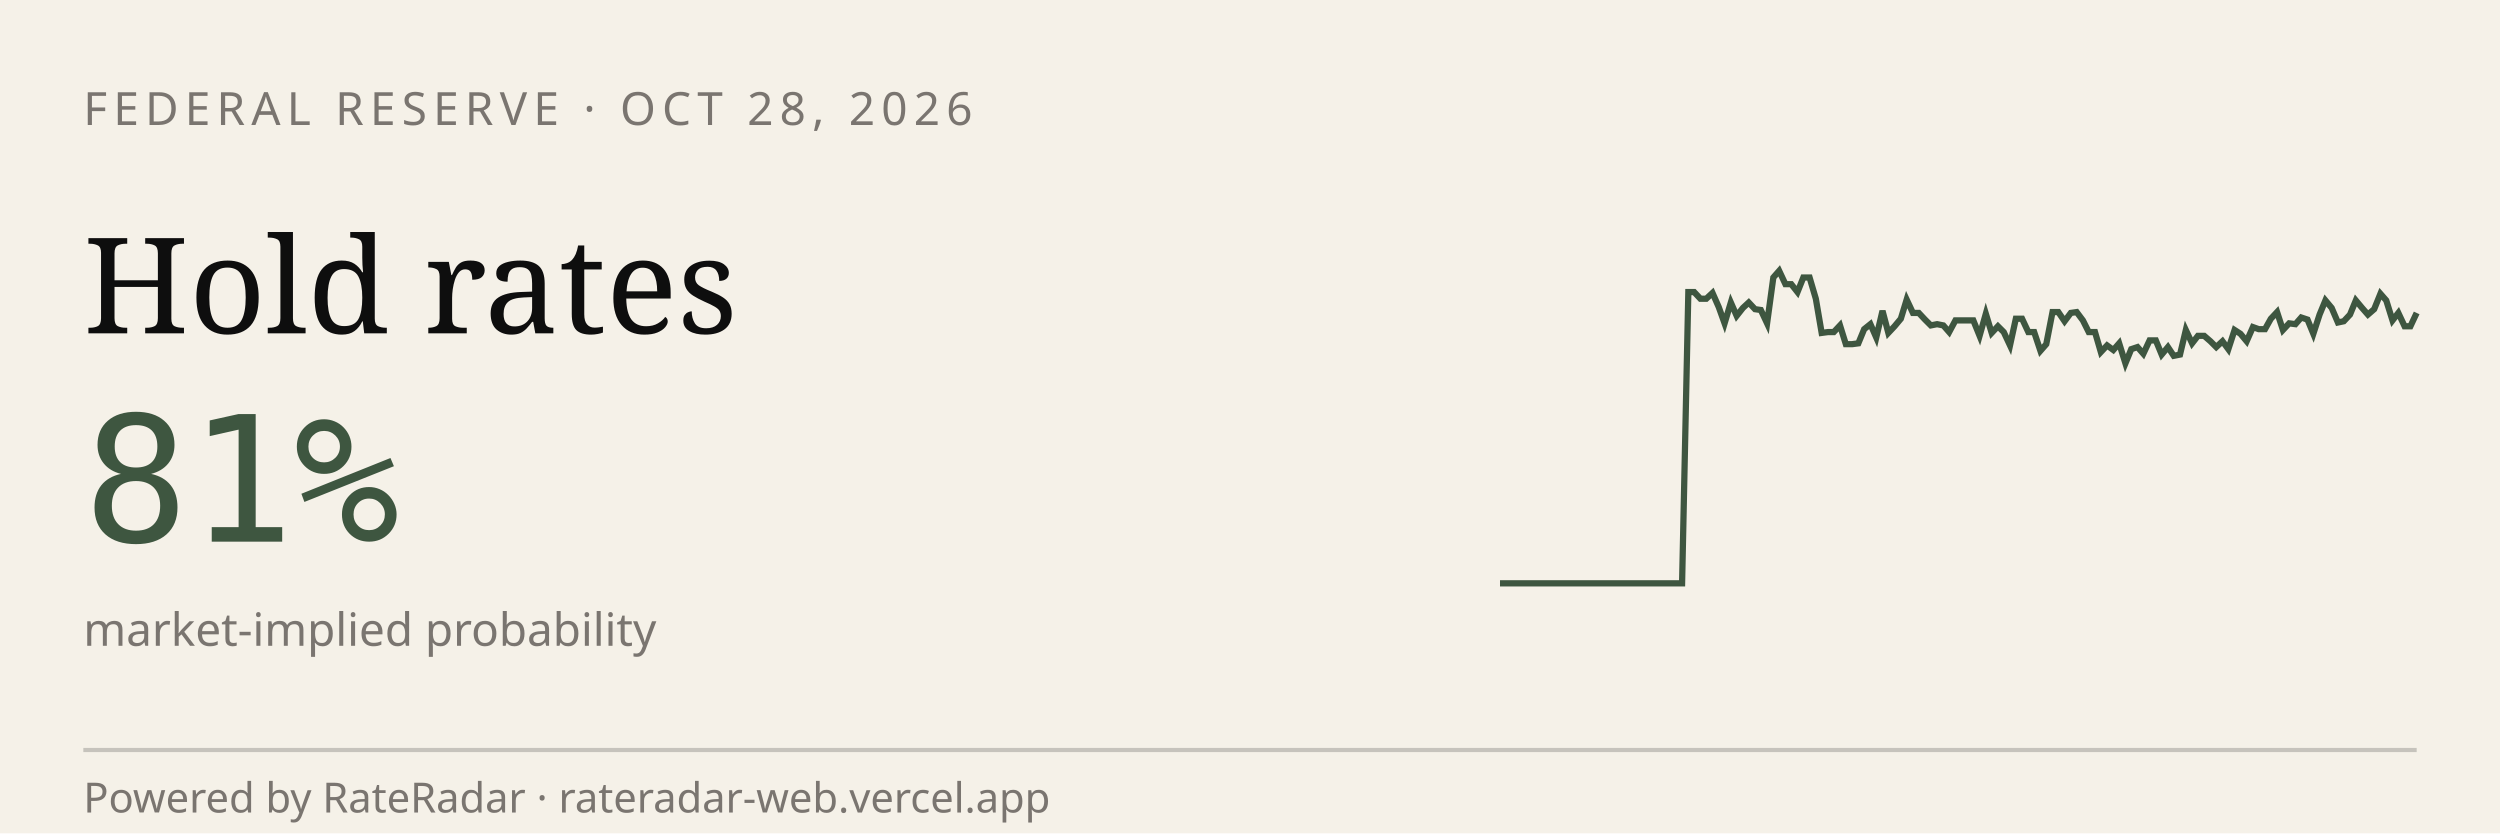
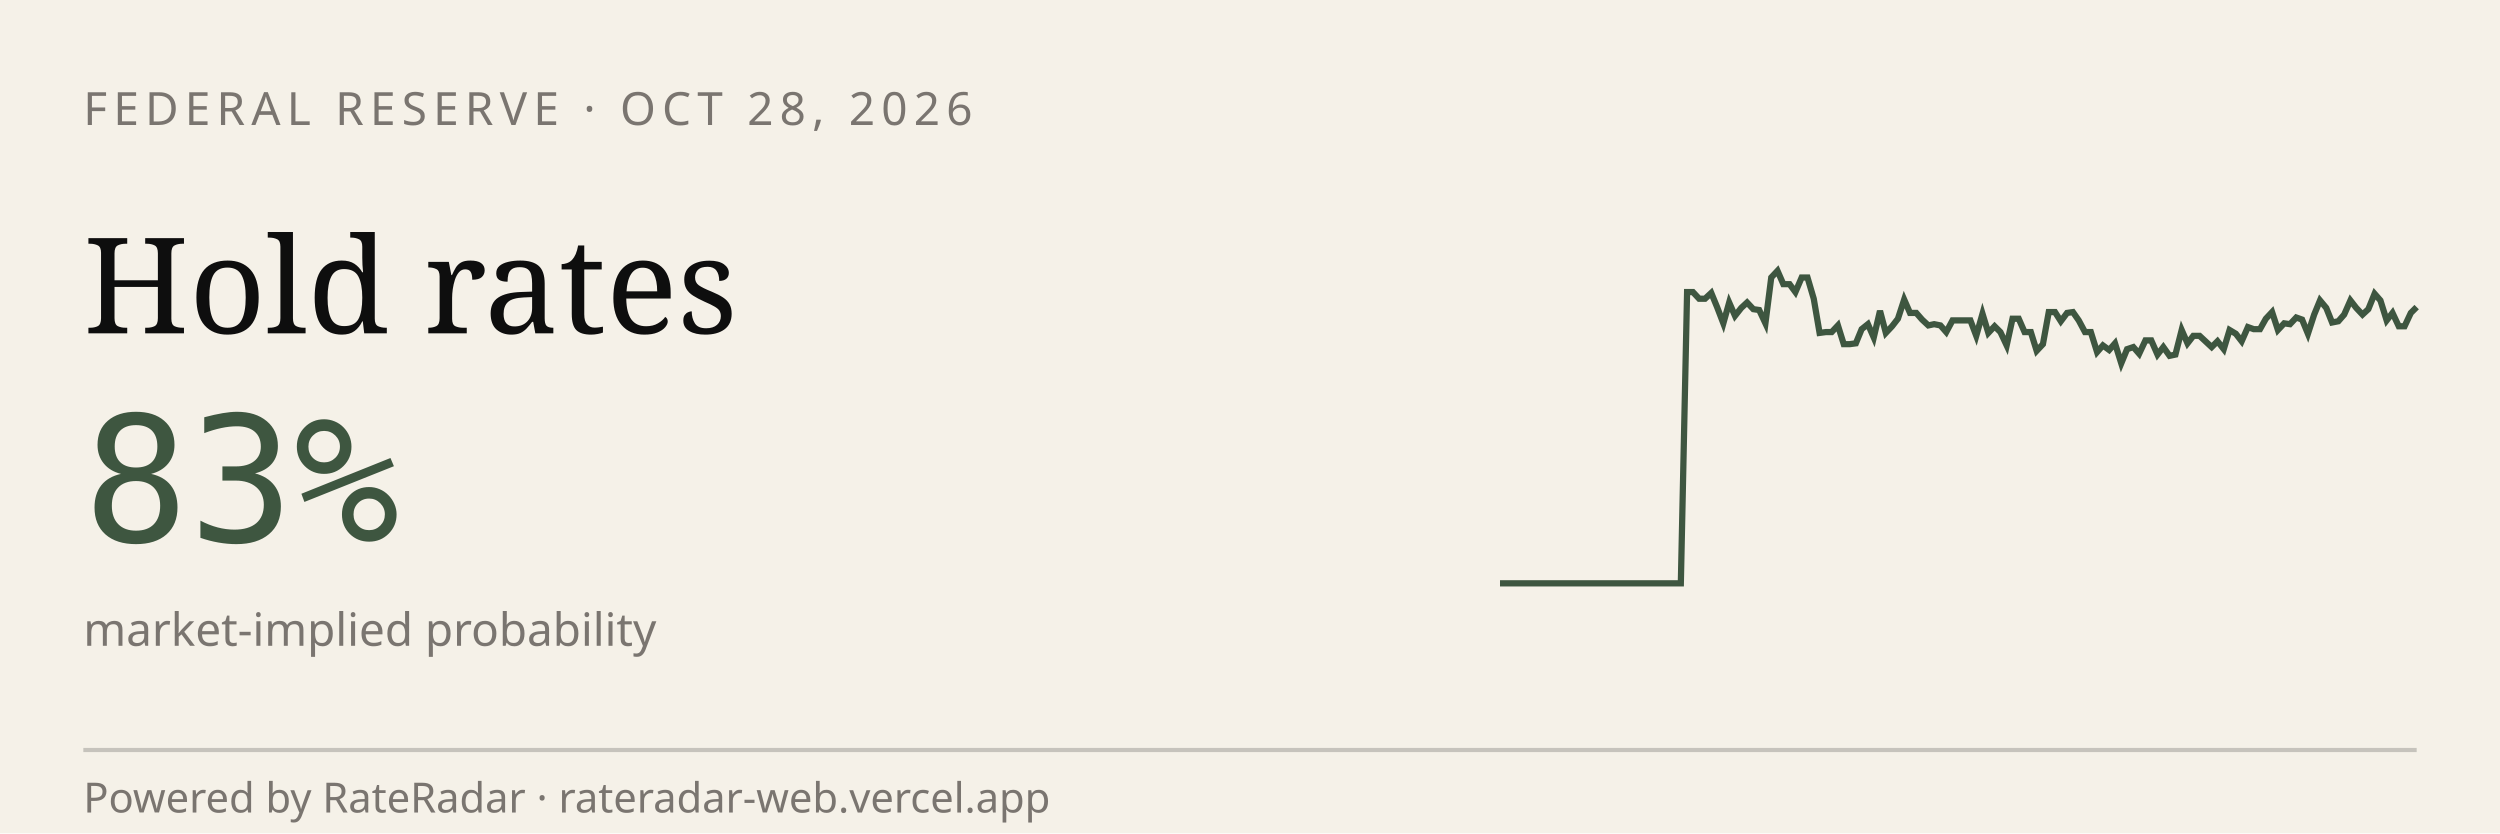
<svg xmlns="http://www.w3.org/2000/svg" viewBox="0 0 600 200" width="600" height="200" role="img" aria-label="RateRadar live odds for FED 2026-10-28">
  <rect width="600" height="200" fill="#F5F1E8" />
  <text x="20" y="30" font-family="sans-serif" font-size="11" letter-spacing="1.5" fill="#7A7570">FEDERAL RESERVE · OCT 28, 2026</text>
  <text x="20" y="80" font-family="Georgia, serif" font-size="32" fill="#0E0E0E">Hold rates</text>
-   <text x="20" y="130" font-family="monospace" font-size="42" fill="#3E5640">81%</text>
+   <text x="20" y="130" font-family="monospace" font-size="42" fill="#3E5640">83%</text>
  <text x="20" y="155" font-family="sans-serif" font-size="11" fill="#7A7570">market-implied probability</text>
-   <path d="M 360.0,140.0 L 361.5,140.0 L 362.9,140.0 L 364.4,140.0 L 365.8,140.0 L 367.3,140.0 L 368.7,140.0 L 370.2,140.0 L 371.7,140.0 L 373.1,140.0 L 374.6,140.0 L 376.0,140.0 L 377.5,140.0 L 378.9,140.0 L 380.4,140.0 L 381.9,140.0 L 383.3,140.0 L 384.8,140.0 L 386.2,140.0 L 387.7,140.0 L 389.1,140.0 L 390.6,140.0 L 392.1,140.0 L 393.5,140.0 L 395.0,140.0 L 396.4,140.0 L 397.9,140.0 L 399.3,140.0 L 400.8,140.0 L 402.3,140.0 L 403.7,140.0 L 405.2,70.1 L 406.6,70.1 L 408.1,71.7 L 409.5,71.7 L 411.0,70.3 L 412.5,73.7 L 413.9,77.6 L 415.4,72.6 L 416.8,75.8 L 418.3,73.9 L 419.7,72.6 L 421.2,74.2 L 422.6,74.4 L 424.1,77.6 L 425.6,66.6 L 427.0,65.0 L 428.5,68.2 L 429.9,68.2 L 431.4,70.1 L 432.8,66.6 L 434.3,66.6 L 435.8,71.7 L 437.2,79.9 L 438.7,79.7 L 440.1,79.7 L 441.6,78.1 L 443.0,82.6 L 444.5,82.6 L 446.0,82.4 L 447.4,79.0 L 448.9,77.8 L 450.3,81.0 L 451.8,74.6 L 453.2,79.9 L 454.7,78.3 L 456.2,76.5 L 457.6,71.9 L 459.1,75.1 L 460.5,75.1 L 462.0,76.7 L 463.4,78.1 L 464.9,77.8 L 466.4,78.1 L 467.8,79.7 L 469.3,76.9 L 470.7,76.9 L 472.2,76.9 L 473.6,76.9 L 475.1,80.6 L 476.6,75.3 L 478.0,79.9 L 479.5,78.3 L 480.9,79.7 L 482.4,82.9 L 483.8,76.5 L 485.3,76.5 L 486.8,79.7 L 488.2,79.7 L 489.7,84.2 L 491.1,82.6 L 492.6,74.9 L 494.0,74.9 L 495.5,77.1 L 497.0,75.1 L 498.4,74.9 L 499.9,76.9 L 501.3,79.7 L 502.8,79.7 L 504.2,84.5 L 505.7,82.9 L 507.2,84.0 L 508.6,82.4 L 510.1,87.2 L 511.5,83.8 L 513.0,83.3 L 514.4,84.9 L 515.9,81.7 L 517.4,81.7 L 518.8,85.1 L 520.3,83.3 L 521.7,85.4 L 523.2,85.1 L 524.6,79.2 L 526.1,82.4 L 527.5,80.6 L 529.0,80.6 L 530.5,81.9 L 531.9,83.3 L 533.4,81.9 L 534.8,83.8 L 536.3,79.2 L 537.7,80.1 L 539.2,81.9 L 540.7,78.5 L 542.1,79.0 L 543.6,79.0 L 545.0,76.5 L 546.5,74.9 L 547.9,79.2 L 549.4,77.6 L 550.9,77.8 L 552.3,76.2 L 553.8,76.7 L 555.2,80.1 L 556.7,75.5 L 558.1,72.1 L 559.6,73.9 L 561.1,77.4 L 562.5,77.1 L 564.0,75.5 L 565.4,72.1 L 566.9,73.9 L 568.3,75.5 L 569.8,74.2 L 571.3,70.5 L 572.7,72.1 L 574.2,76.9 L 575.6,75.1 L 577.1,78.3 L 578.5,78.3 L 580.0,75.1" stroke="#3E5640" stroke-width="1.5" fill="none" />
+   <path d="M 360.0,140.0 L 361.4,140.0 L 362.9,140.0 L 364.3,140.0 L 365.8,140.0 L 367.2,140.0 L 368.7,140.0 L 370.1,140.0 L 371.6,140.0 L 373.0,140.0 L 374.5,140.0 L 375.9,140.0 L 377.4,140.0 L 378.8,140.0 L 380.3,140.0 L 381.7,140.0 L 383.2,140.0 L 384.6,140.0 L 386.1,140.0 L 387.5,140.0 L 388.9,140.0 L 390.4,140.0 L 391.8,140.0 L 393.3,140.0 L 394.7,140.0 L 396.2,140.0 L 397.6,140.0 L 399.1,140.0 L 400.5,140.0 L 402.0,140.0 L 403.4,140.0 L 404.9,70.1 L 406.3,70.1 L 407.8,71.7 L 409.2,71.7 L 410.7,70.3 L 412.1,73.7 L 413.6,77.6 L 415.0,72.6 L 416.4,75.8 L 417.9,73.9 L 419.3,72.6 L 420.8,74.2 L 422.2,74.4 L 423.7,77.6 L 425.1,66.6 L 426.6,65.0 L 428.0,68.2 L 429.5,68.2 L 430.9,70.1 L 432.4,66.6 L 433.8,66.6 L 435.3,71.7 L 436.7,79.9 L 438.2,79.7 L 439.6,79.7 L 441.1,78.1 L 442.5,82.6 L 443.9,82.6 L 445.4,82.4 L 446.8,79.0 L 448.3,77.8 L 449.7,81.0 L 451.2,74.6 L 452.6,79.9 L 454.1,78.3 L 455.5,76.5 L 457.0,71.9 L 458.4,75.1 L 459.9,75.1 L 461.3,76.7 L 462.8,78.1 L 464.2,77.8 L 465.7,78.1 L 467.1,79.7 L 468.6,76.9 L 470.0,76.9 L 471.4,76.9 L 472.9,76.9 L 474.3,80.6 L 475.8,75.3 L 477.2,79.9 L 478.7,78.3 L 480.1,79.7 L 481.6,82.9 L 483.0,76.5 L 484.5,76.5 L 485.9,79.7 L 487.4,79.7 L 488.8,84.2 L 490.3,82.6 L 491.7,74.9 L 493.2,74.9 L 494.6,77.1 L 496.1,75.1 L 497.5,74.9 L 498.9,76.9 L 500.4,79.7 L 501.8,79.7 L 503.3,84.5 L 504.7,82.9 L 506.2,84.0 L 507.6,82.4 L 509.1,87.2 L 510.5,83.8 L 512.0,83.3 L 513.4,84.9 L 514.9,81.7 L 516.3,81.7 L 517.8,85.1 L 519.2,83.3 L 520.7,85.4 L 522.1,85.1 L 523.6,79.2 L 525.0,82.4 L 526.4,80.6 L 527.9,80.6 L 529.3,81.9 L 530.8,83.3 L 532.2,81.9 L 533.7,83.8 L 535.1,79.2 L 536.6,80.1 L 538.0,81.9 L 539.5,78.5 L 540.9,79.0 L 542.4,79.0 L 543.8,76.5 L 545.3,74.9 L 546.7,79.2 L 548.2,77.6 L 549.6,77.8 L 551.1,76.2 L 552.5,76.7 L 553.9,80.1 L 555.4,75.5 L 556.8,72.1 L 558.3,73.9 L 559.7,77.4 L 561.2,77.1 L 562.6,75.5 L 564.1,72.1 L 565.5,73.9 L 567.0,75.5 L 568.4,74.2 L 569.9,70.5 L 571.3,72.1 L 572.8,76.9 L 574.2,75.1 L 575.7,78.3 L 577.1,78.3 L 578.6,75.1 L 580.0,73.7" stroke="#3E5640" stroke-width="1.5" fill="none" />
  <line x1="20" y1="180" x2="580" y2="180" stroke="#0E0E0E33" />
  <text x="20" y="195" font-family="sans-serif" font-size="10" fill="#7A7570">Powered by RateRadar · rateradar-web.vercel.app</text>
</svg>
